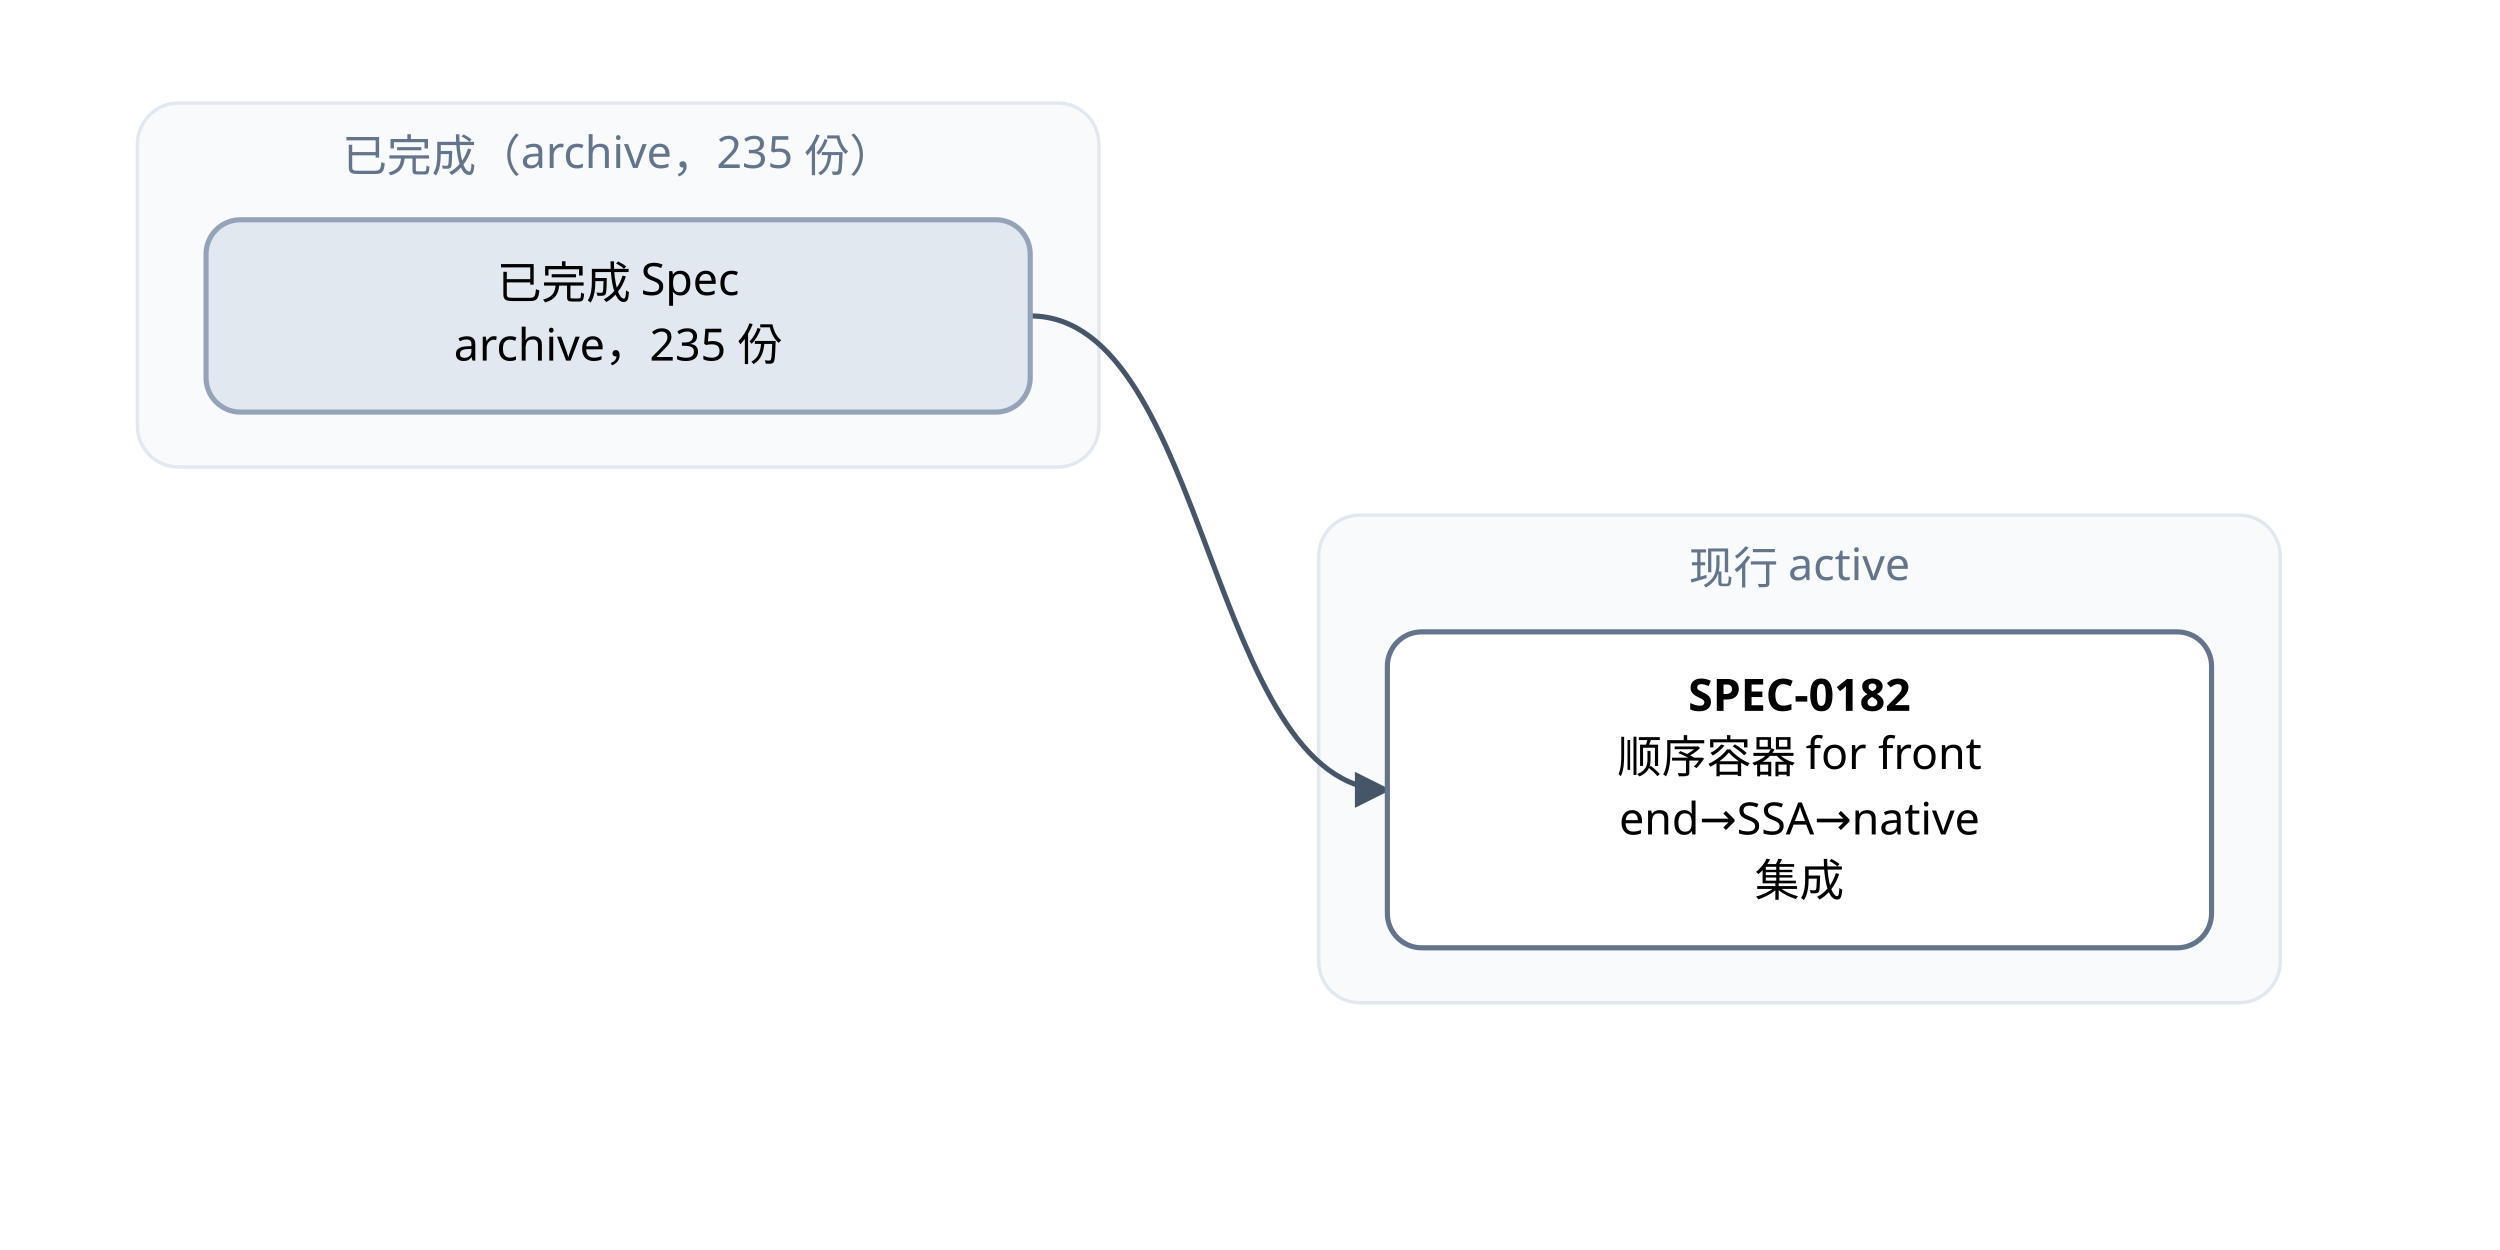
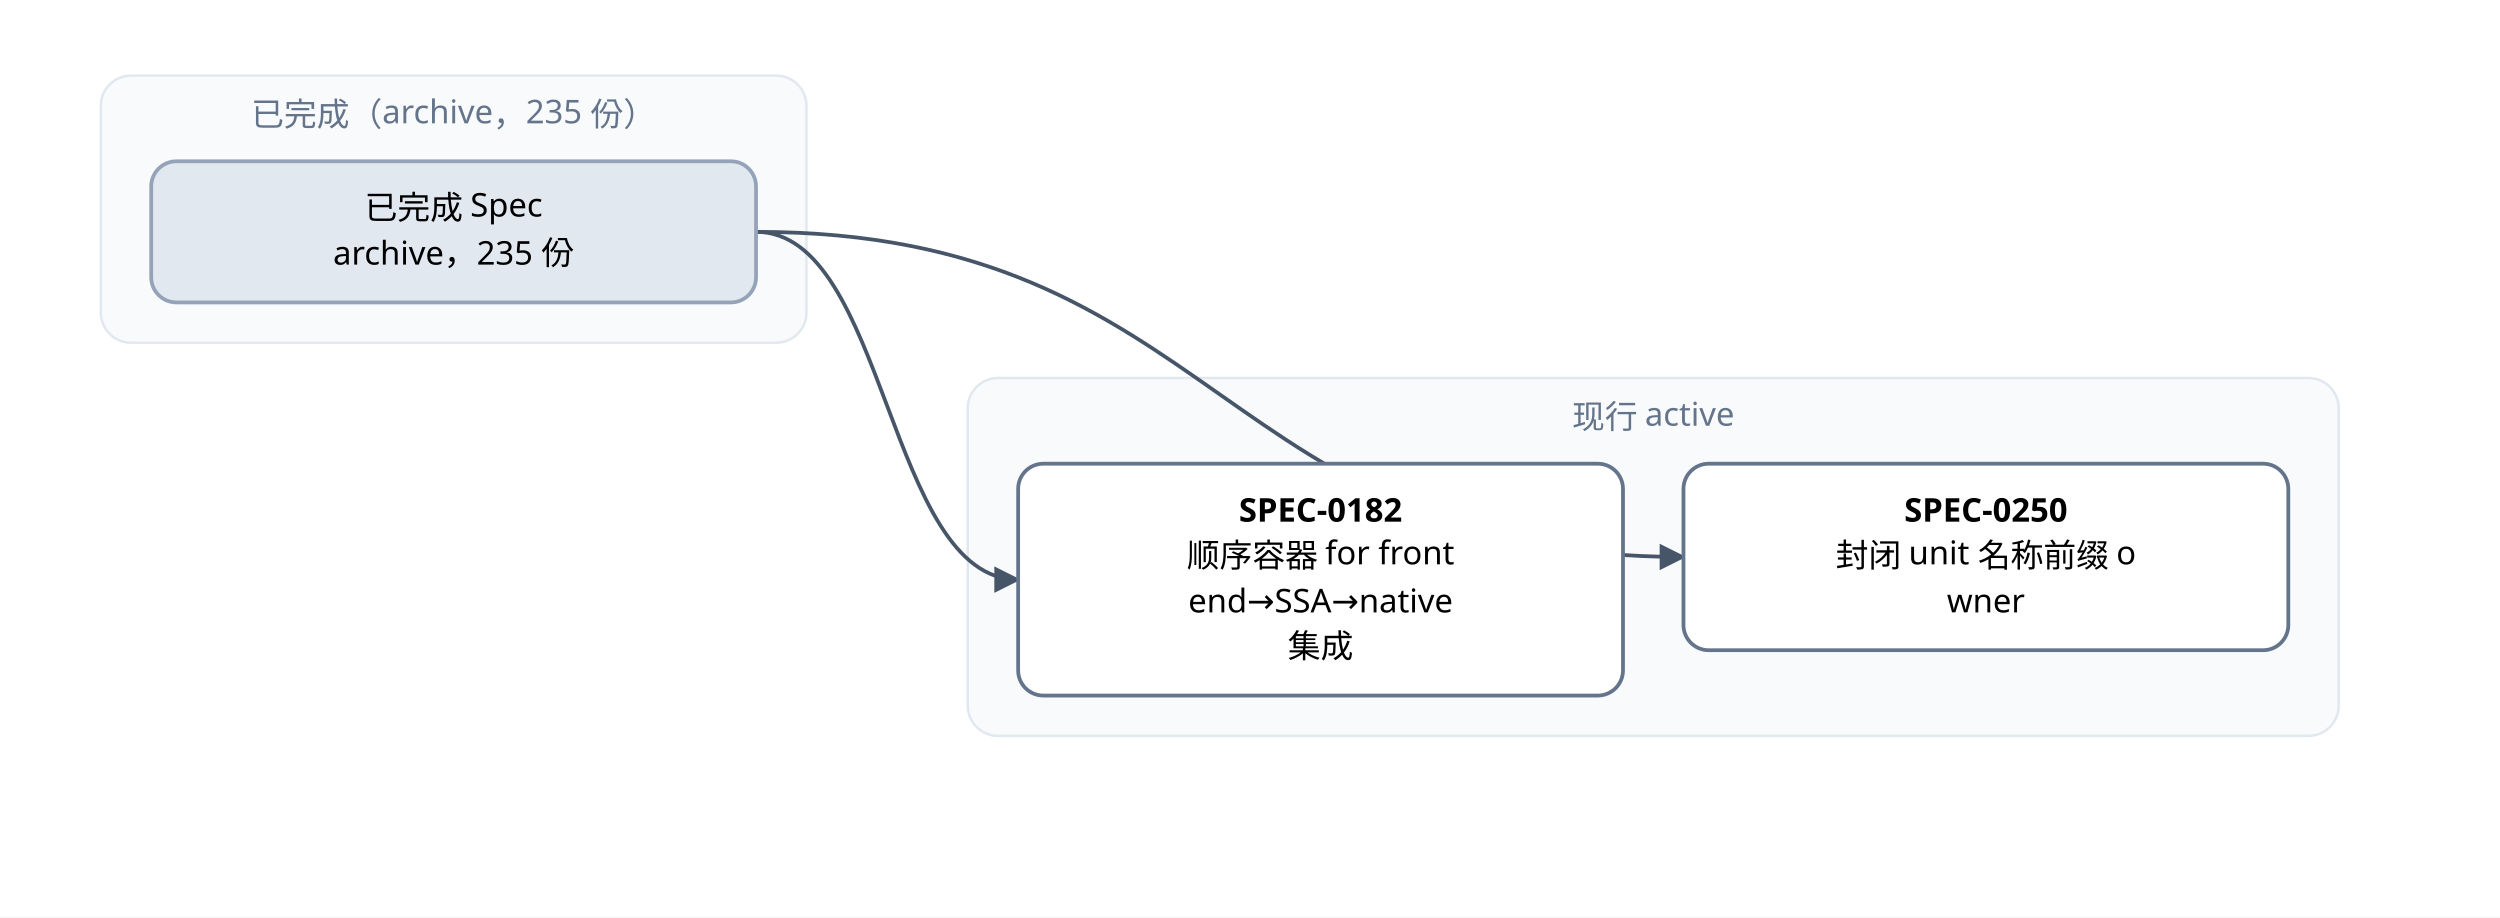
- <svg xmlns="http://www.w3.org/2000/svg" width="728" height="364" viewBox="0 0 728 364" font-family="PingFang SC, Microsoft YaHei, sans-serif">
+ <svg xmlns="http://www.w3.org/2000/svg" width="992" height="364" viewBox="0 0 992 364" font-family="PingFang SC, Microsoft YaHei, sans-serif">
  <defs>
    <marker id="arrow" viewBox="0 0 10 10" refX="9" refY="5" markerWidth="7" markerHeight="7" orient="auto-start-reverse">
      <path d="M0,0 L10,5 L0,10 z" fill="#475569" />
    </marker>
  </defs>
-   <rect width="728" height="364" fill="#ffffff" />
+   <rect width="992" height="364" fill="#ffffff" />
  <rect x="40" y="30" width="280" height="106" rx="12" fill="#f8fafc" stroke="#e2e8f0" />
  <text x="180" y="50" text-anchor="middle" font-size="13" fill="#64748b">已完成（archive，235 份）</text>
-   <rect x="384" y="150" width="280" height="142" rx="12" fill="#f8fafc" stroke="#e2e8f0" />
-   <text x="524" y="170" text-anchor="middle" font-size="13" fill="#64748b">现行 active</text>
+   <rect x="384" y="150" width="544" height="142" rx="12" fill="#f8fafc" stroke="#e2e8f0" />
+   <text x="656" y="170" text-anchor="middle" font-size="13" fill="#64748b">现行 active</text>
  <path d="M 300 92 C 352 92, 352 230, 404 230" fill="none" stroke="#475569" stroke-width="1.5" marker-end="url(#arrow)" />
+   <path d="M 300 92 C 484 92, 484 221, 668 221" fill="none" stroke="#475569" stroke-width="1.5" marker-end="url(#arrow)" />
  <rect x="404" y="184" width="240" height="92" rx="10" fill="#ffffff" stroke="#64748b" stroke-width="1.5" />
  <text x="524" y="207" text-anchor="middle" font-size="13" font-weight="600">SPEC-0182</text>
  <text x="524" y="225" text-anchor="middle" font-size="13">顺序容器 for front</text>
  <text x="524" y="243" text-anchor="middle" font-size="13">end→SSA→native</text>
  <text x="524" y="261" text-anchor="middle" font-size="13"> 集成</text>
+   <rect x="668" y="184" width="240" height="74" rx="10" fill="#ffffff" stroke="#64748b" stroke-width="1.5" />
+   <text x="788" y="207" text-anchor="middle" font-size="13" font-weight="600">SPEC-0250</text>
+   <text x="788" y="225" text-anchor="middle" font-size="13">封闭 unit 名称前缀 o</text>
+   <text x="788" y="243" text-anchor="middle" font-size="13">wner</text>
  <rect x="60" y="64" width="240" height="56" rx="10" fill="#e2e8f0" stroke="#94a3b8" stroke-width="1.5" />
  <text x="180" y="87" text-anchor="middle" font-size="13">已完成 Spec</text>
  <text x="180" y="105" text-anchor="middle" font-size="13">archive，235 份</text>
</svg>
